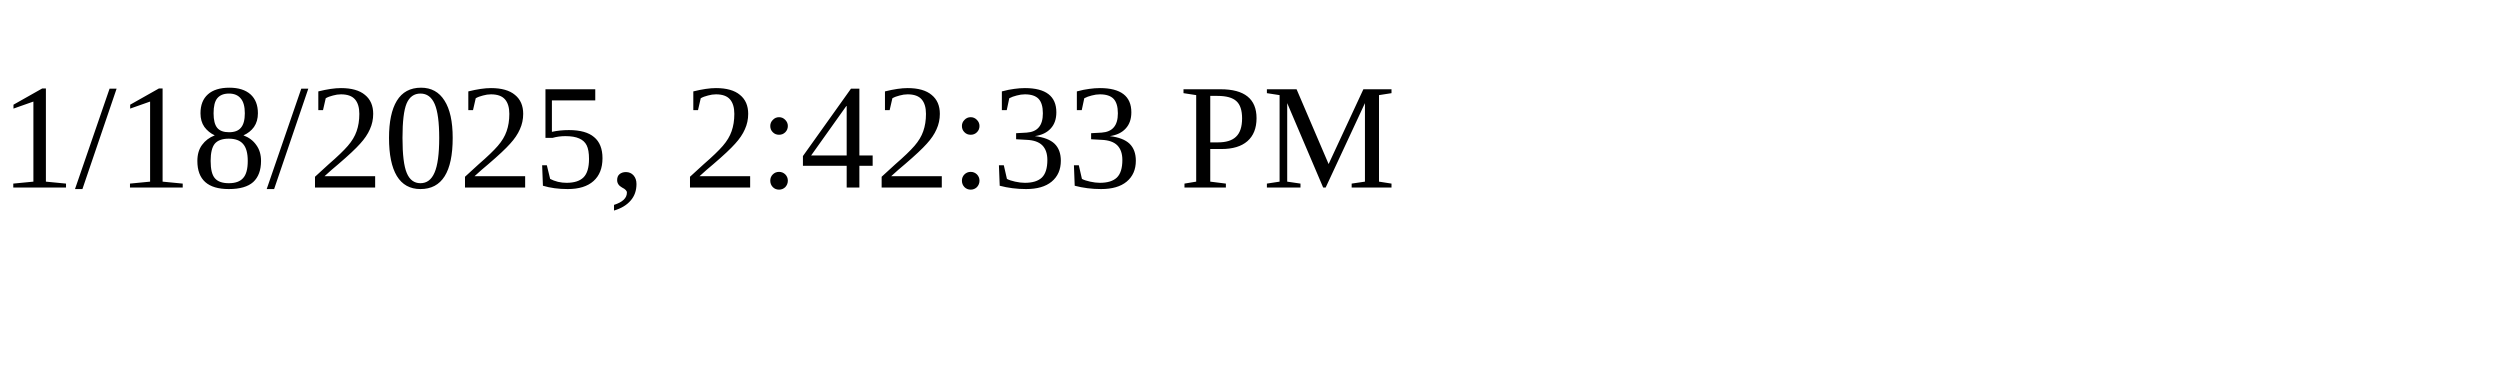
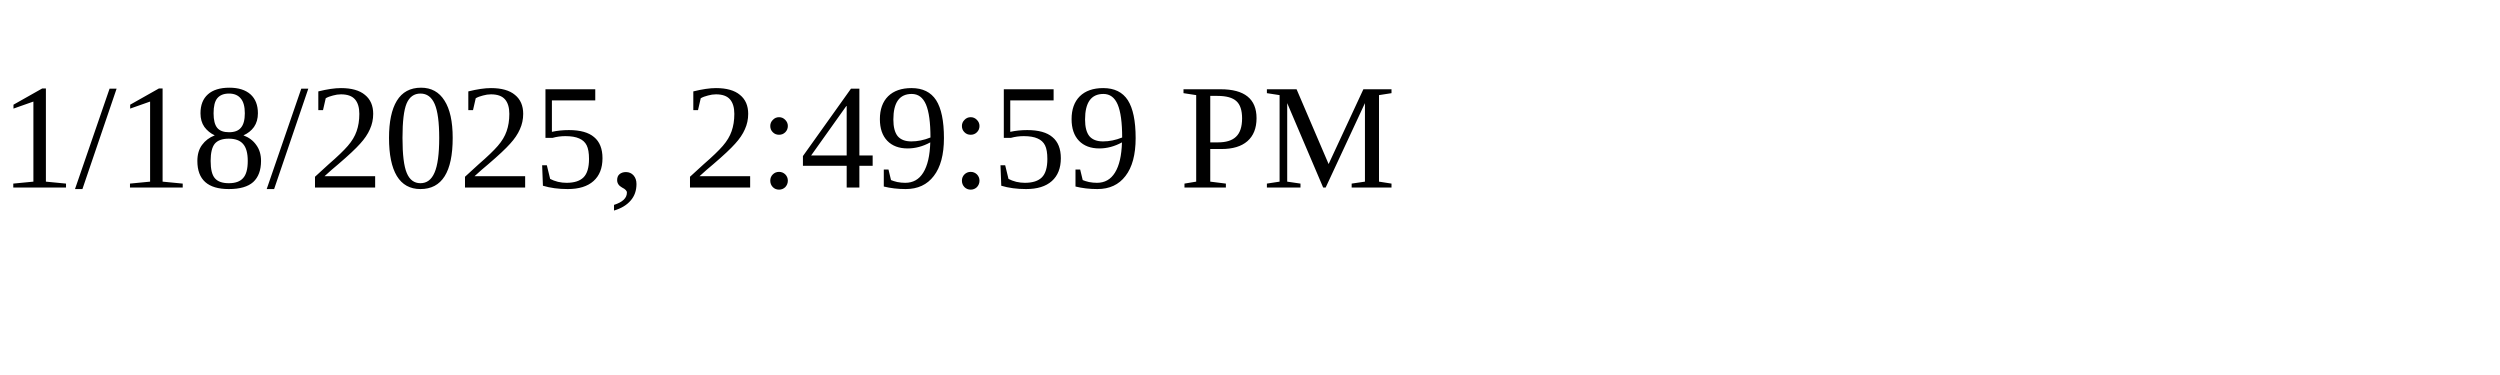
<svg xmlns="http://www.w3.org/2000/svg" height="30" width="200">
-   <text x="0" y="15">1/18/2025, 2:42:33 PM</text>
+   <text x="0" y="15">1/18/2025, 2:49:59 PM</text>
</svg>
